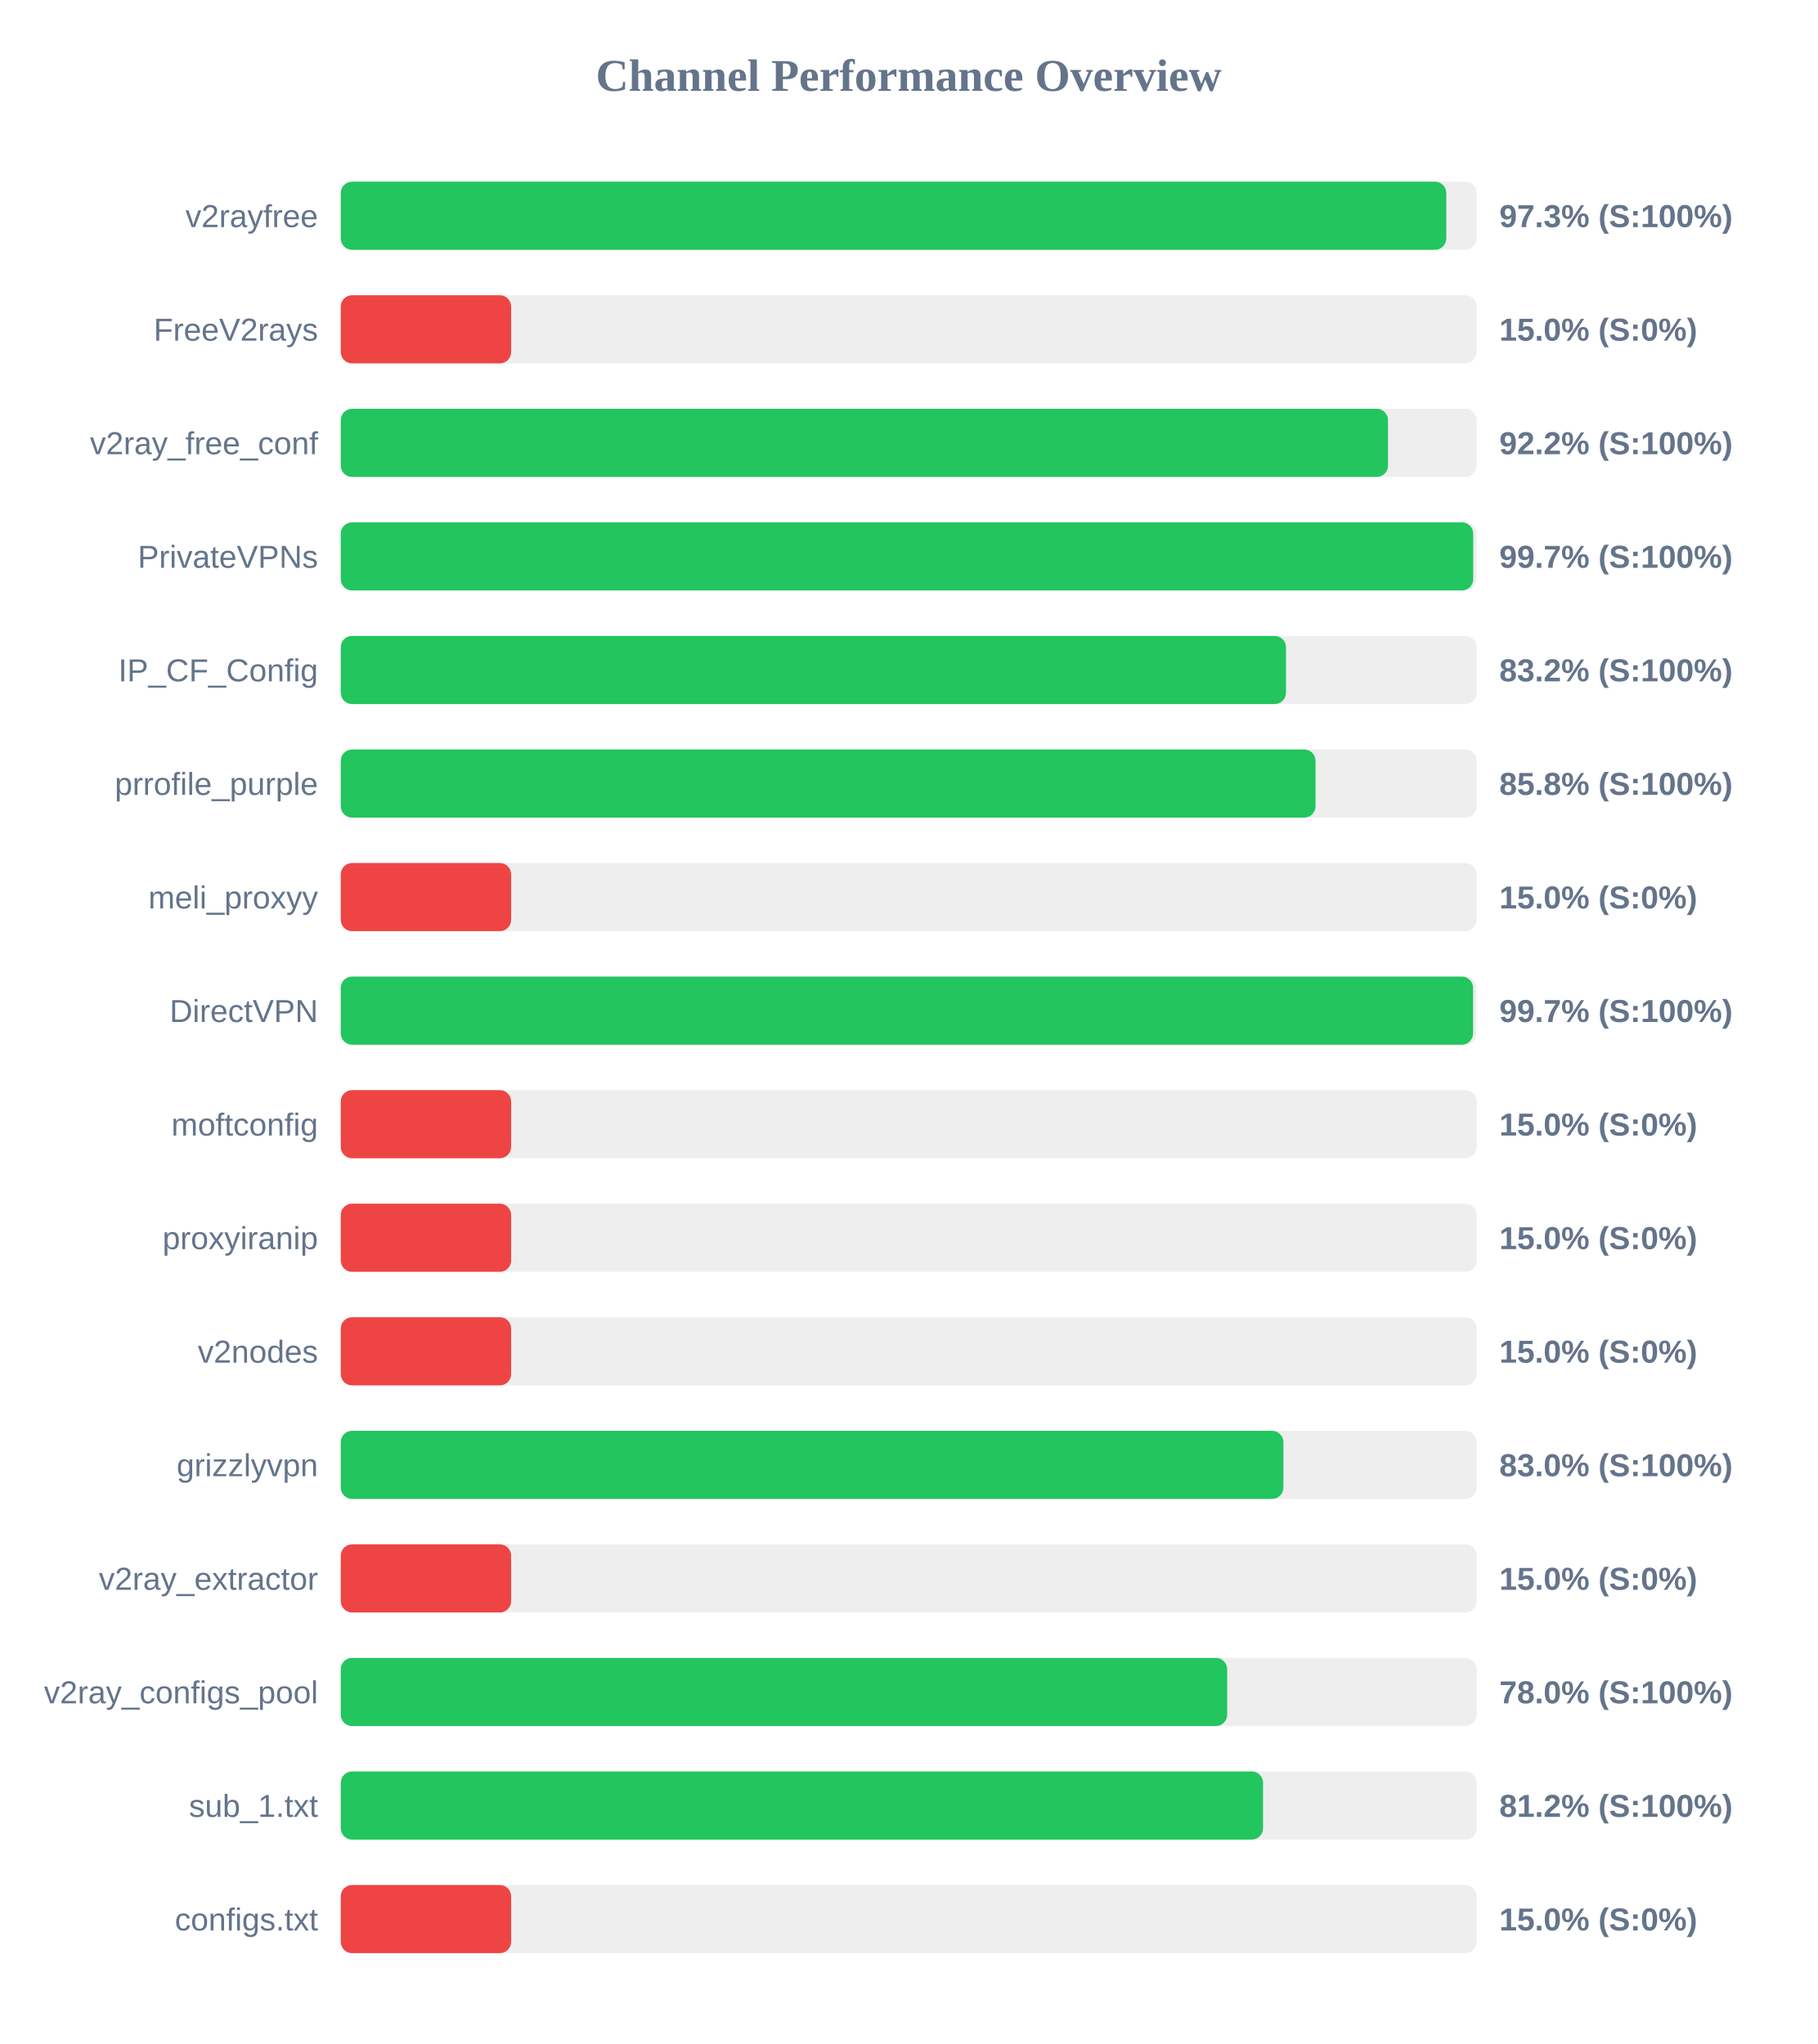
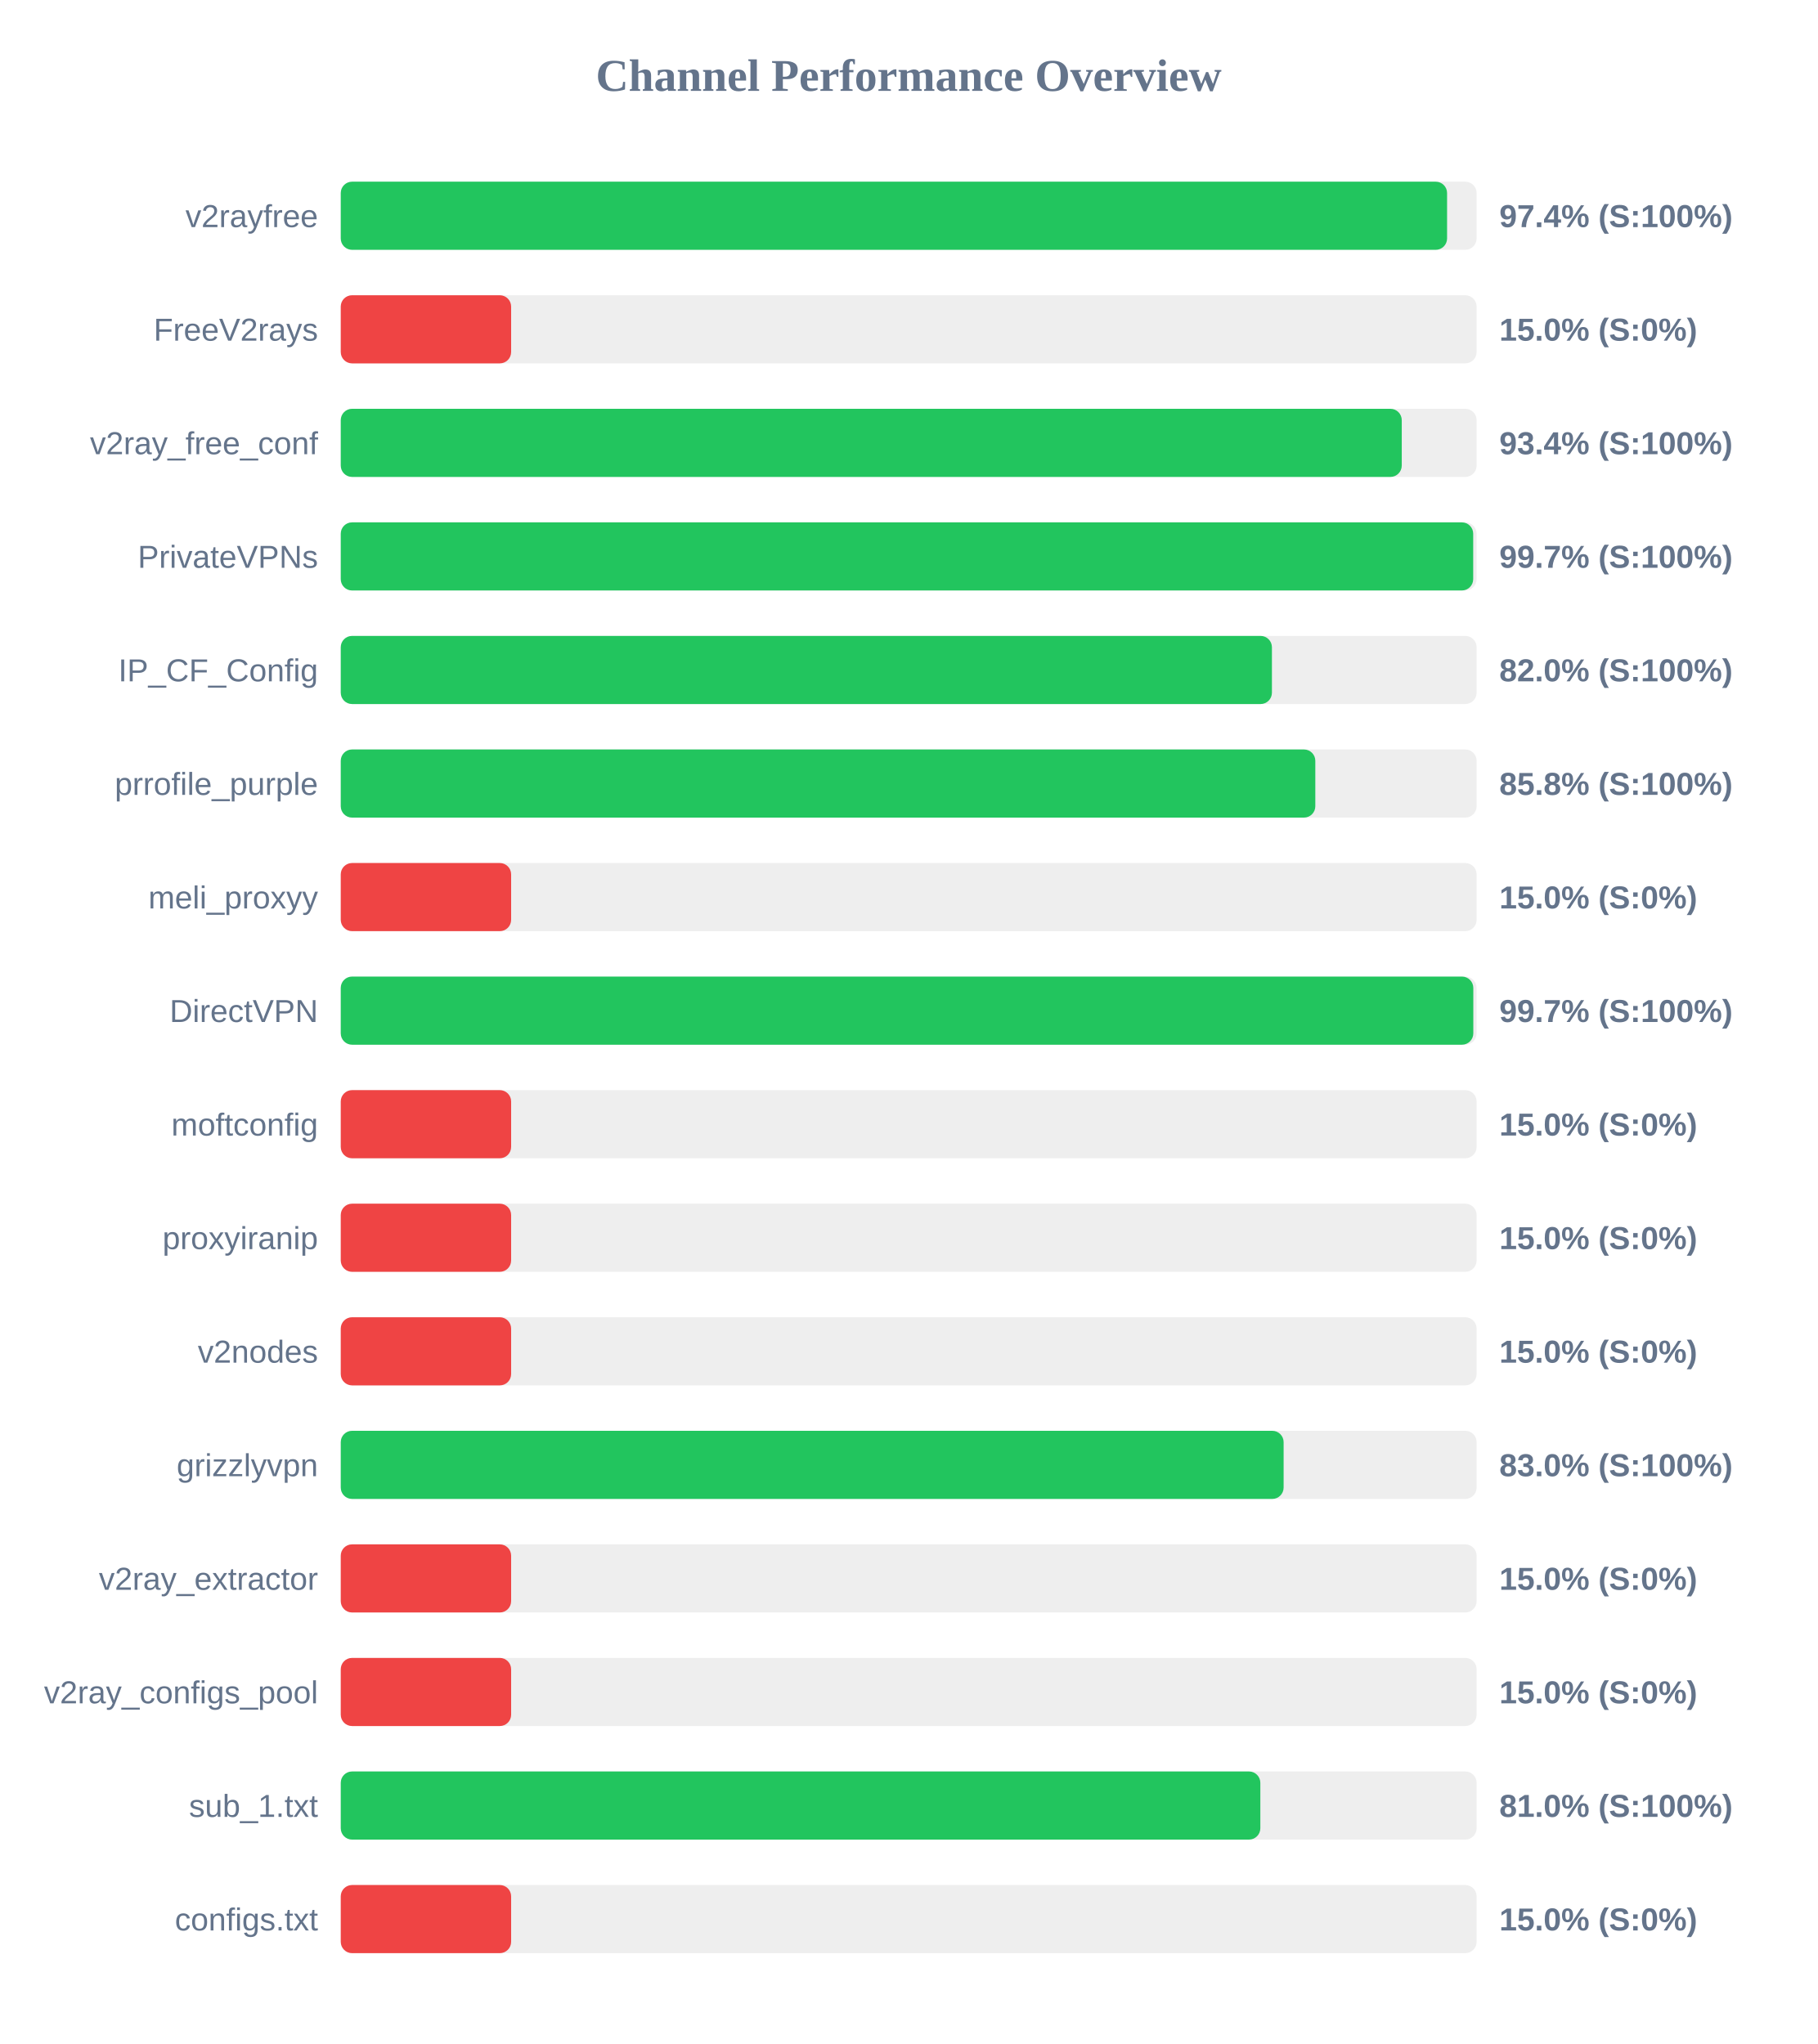
<svg xmlns="http://www.w3.org/2000/svg" width="800" height="900" version="1.1">
  <style>
        .row { font: 14px Arial; fill: #64748b; }
        .score { font: bold 14px Arial; fill: #64748b; }
    </style>
  <text x="400" y="40" text-anchor="middle" font-size="20px" font-weight="bold" fill="#64748b">Channel Performance Overview</text>
  <rect x="150" y="80" width="500" height="30" fill="#eee" rx="5" />
-   <rect x="150" y="80" width="486.65" height="30" fill="#22c55e" rx="5" />
+   <rect x="150" y="80" width="487.0" height="30" fill="#22c55e" rx="5" />
  <text x="140" y="100" text-anchor="end" class="row">v2rayfree</text>
-   <text x="660" y="100" text-anchor="start" class="score">97.3% (S:100%)</text>
+   <text x="660" y="100" text-anchor="start" class="score">97.4% (S:100%)</text>
  <rect x="150" y="130" width="500" height="30" fill="#eee" rx="5" />
  <rect x="150" y="130" width="75.0" height="30" fill="#ef4444" rx="5" />
  <text x="140" y="150" text-anchor="end" class="row">FreeV2rays</text>
  <text x="660" y="150" text-anchor="start" class="score">15.0% (S:0%)</text>
  <rect x="150" y="180" width="500" height="30" fill="#eee" rx="5" />
-   <rect x="150" y="180" width="461.0" height="30" fill="#22c55e" rx="5" />
+   <rect x="150" y="180" width="467.05" height="30" fill="#22c55e" rx="5" />
  <text x="140" y="200" text-anchor="end" class="row">v2ray_free_conf</text>
-   <text x="660" y="200" text-anchor="start" class="score">92.2% (S:100%)</text>
+   <text x="660" y="200" text-anchor="start" class="score">93.4% (S:100%)</text>
  <rect x="150" y="230" width="500" height="30" fill="#eee" rx="5" />
  <rect x="150" y="230" width="498.5" height="30" fill="#22c55e" rx="5" />
  <text x="140" y="250" text-anchor="end" class="row">PrivateVPNs</text>
  <text x="660" y="250" text-anchor="start" class="score">99.7% (S:100%)</text>
  <rect x="150" y="280" width="500" height="30" fill="#eee" rx="5" />
-   <rect x="150" y="280" width="416.1" height="30" fill="#22c55e" rx="5" />
+   <rect x="150" y="280" width="409.9" height="30" fill="#22c55e" rx="5" />
  <text x="140" y="300" text-anchor="end" class="row">IP_CF_Config</text>
-   <text x="660" y="300" text-anchor="start" class="score">83.2% (S:100%)</text>
+   <text x="660" y="300" text-anchor="start" class="score">82.0% (S:100%)</text>
  <rect x="150" y="330" width="500" height="30" fill="#eee" rx="5" />
-   <rect x="150" y="330" width="429.1" height="30" fill="#22c55e" rx="5" />
+   <rect x="150" y="330" width="429.0" height="30" fill="#22c55e" rx="5" />
  <text x="140" y="350" text-anchor="end" class="row">prrofile_purple</text>
  <text x="660" y="350" text-anchor="start" class="score">85.8% (S:100%)</text>
  <rect x="150" y="380" width="500" height="30" fill="#eee" rx="5" />
  <rect x="150" y="380" width="75.0" height="30" fill="#ef4444" rx="5" />
  <text x="140" y="400" text-anchor="end" class="row">meli_proxyy</text>
  <text x="660" y="400" text-anchor="start" class="score">15.0% (S:0%)</text>
  <rect x="150" y="430" width="500" height="30" fill="#eee" rx="5" />
-   <rect x="150" y="430" width="498.45" height="30" fill="#22c55e" rx="5" />
+   <rect x="150" y="430" width="498.55" height="30" fill="#22c55e" rx="5" />
  <text x="140" y="450" text-anchor="end" class="row">DirectVPN</text>
  <text x="660" y="450" text-anchor="start" class="score">99.7% (S:100%)</text>
  <rect x="150" y="480" width="500" height="30" fill="#eee" rx="5" />
  <rect x="150" y="480" width="75.0" height="30" fill="#ef4444" rx="5" />
  <text x="140" y="500" text-anchor="end" class="row">moftconfig</text>
  <text x="660" y="500" text-anchor="start" class="score">15.0% (S:0%)</text>
  <rect x="150" y="530" width="500" height="30" fill="#eee" rx="5" />
  <rect x="150" y="530" width="75.0" height="30" fill="#ef4444" rx="5" />
  <text x="140" y="550" text-anchor="end" class="row">proxyiranip</text>
  <text x="660" y="550" text-anchor="start" class="score">15.0% (S:0%)</text>
  <rect x="150" y="580" width="500" height="30" fill="#eee" rx="5" />
  <rect x="150" y="580" width="75.0" height="30" fill="#ef4444" rx="5" />
  <text x="140" y="600" text-anchor="end" class="row">v2nodes</text>
  <text x="660" y="600" text-anchor="start" class="score">15.0% (S:0%)</text>
  <rect x="150" y="630" width="500" height="30" fill="#eee" rx="5" />
-   <rect x="150" y="630" width="414.95" height="30" fill="#22c55e" rx="5" />
+   <rect x="150" y="630" width="415.05" height="30" fill="#22c55e" rx="5" />
  <text x="140" y="650" text-anchor="end" class="row">grizzlyvpn</text>
  <text x="660" y="650" text-anchor="start" class="score">83.0% (S:100%)</text>
  <rect x="150" y="680" width="500" height="30" fill="#eee" rx="5" />
  <rect x="150" y="680" width="75.0" height="30" fill="#ef4444" rx="5" />
  <text x="140" y="700" text-anchor="end" class="row">v2ray_extractor</text>
  <text x="660" y="700" text-anchor="start" class="score">15.0% (S:0%)</text>
  <rect x="150" y="730" width="500" height="30" fill="#eee" rx="5" />
-   <rect x="150" y="730" width="390.2" height="30" fill="#22c55e" rx="5" />
+   <rect x="150" y="730" width="75.0" height="30" fill="#ef4444" rx="5" />
  <text x="140" y="750" text-anchor="end" class="row">v2ray_configs_pool</text>
-   <text x="660" y="750" text-anchor="start" class="score">78.0% (S:100%)</text>
+   <text x="660" y="750" text-anchor="start" class="score">15.0% (S:0%)</text>
  <rect x="150" y="780" width="500" height="30" fill="#eee" rx="5" />
-   <rect x="150" y="780" width="406.0" height="30" fill="#22c55e" rx="5" />
+   <rect x="150" y="780" width="404.8" height="30" fill="#22c55e" rx="5" />
  <text x="140" y="800" text-anchor="end" class="row">sub_1.txt</text>
-   <text x="660" y="800" text-anchor="start" class="score">81.2% (S:100%)</text>
+   <text x="660" y="800" text-anchor="start" class="score">81.0% (S:100%)</text>
  <rect x="150" y="830" width="500" height="30" fill="#eee" rx="5" />
  <rect x="150" y="830" width="75.0" height="30" fill="#ef4444" rx="5" />
  <text x="140" y="850" text-anchor="end" class="row">configs.txt</text>
  <text x="660" y="850" text-anchor="start" class="score">15.0% (S:0%)</text>
</svg>
